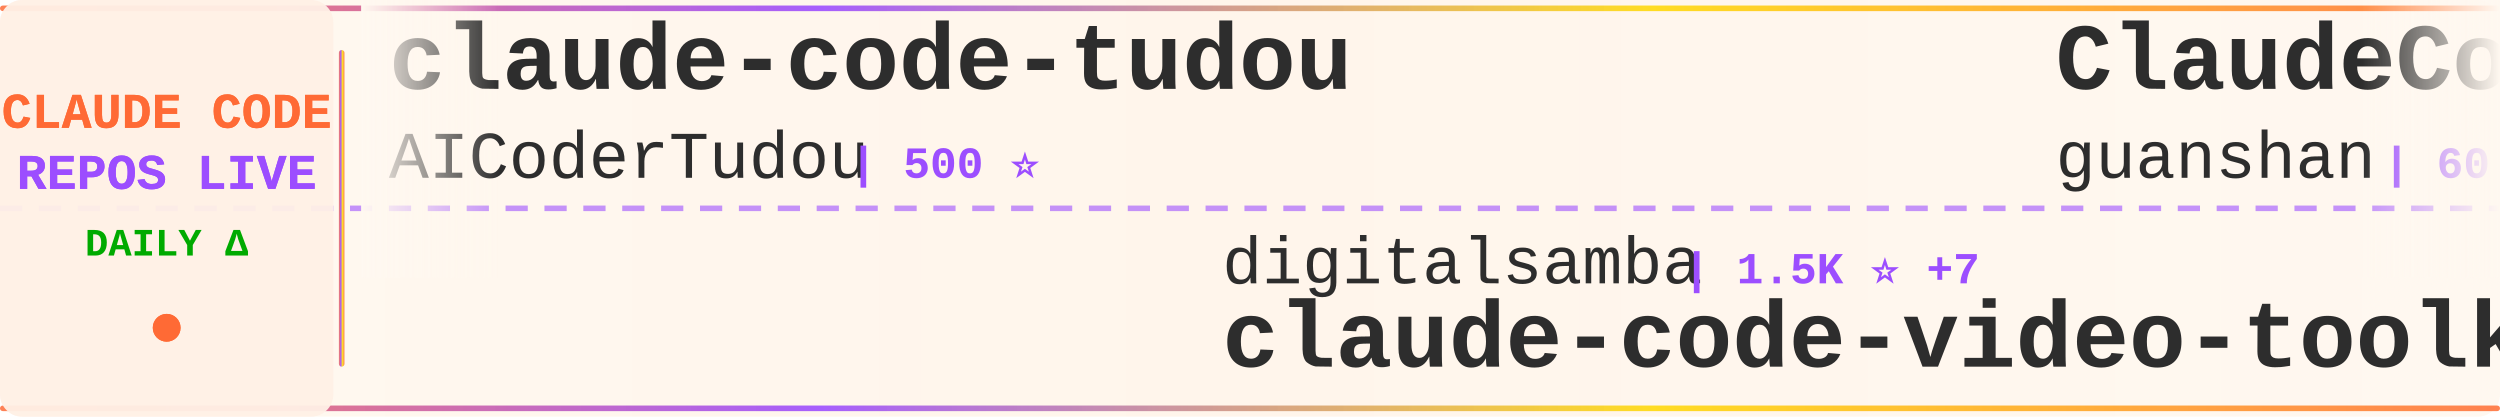
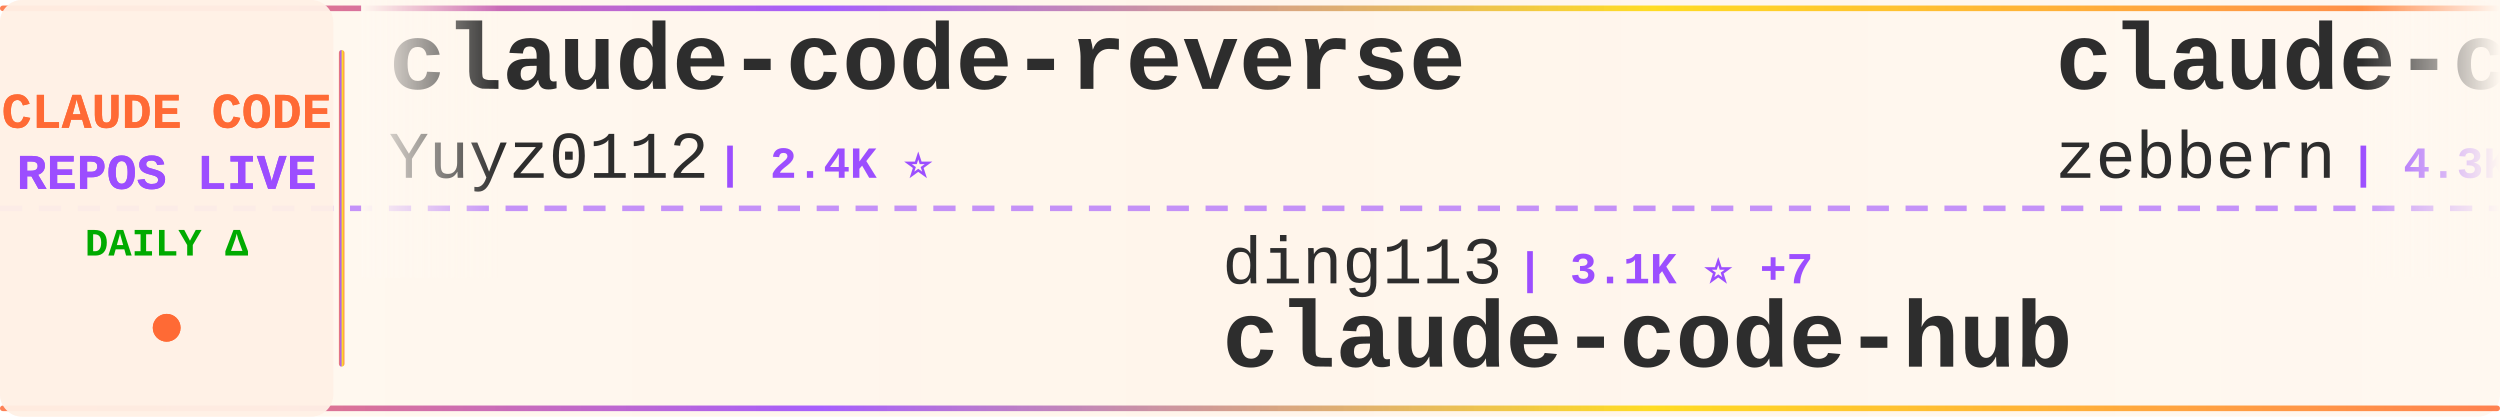
<svg xmlns="http://www.w3.org/2000/svg" width="900" height="150">
  <defs>
    <linearGradient id="tickerBg" x1="0%" y1="0%" x2="100%" y2="0%">
      <stop offset="0%" style="stop-color:#fff8f0;stop-opacity:0.98" />
      <stop offset="50%" style="stop-color:#fff5eb;stop-opacity:1" />
      <stop offset="100%" style="stop-color:#fff8f0;stop-opacity:0.98" />
    </linearGradient>
    <linearGradient id="borderGrad" x1="0%" y1="0%" x2="100%" y2="0%">
      <stop offset="0%" style="stop-color:#FF6B35;stop-opacity:0.85">
        <animate attributeName="stop-opacity" values="0.85;1;0.85" dur="2s" repeatCount="indefinite" />
      </stop>
      <stop offset="33%" style="stop-color:#9C4EFF;stop-opacity:0.9">
        <animate attributeName="stop-opacity" values="0.9;1;0.9" dur="2.2s" repeatCount="indefinite" />
      </stop>
      <stop offset="66%" style="stop-color:#FFD700;stop-opacity:0.85">
        <animate attributeName="stop-opacity" values="0.85;1;0.85" dur="1.8s" repeatCount="indefinite" />
      </stop>
      <stop offset="100%" style="stop-color:#FF6B35;stop-opacity:0.85">
        <animate attributeName="stop-opacity" values="0.85;1;0.85" dur="2s" repeatCount="indefinite" />
      </stop>
    </linearGradient>
    <filter id="textGlow">
      <feGaussianBlur stdDeviation="0.15" result="coloredBlur" />
      <feMerge>
        <feMergeNode in="coloredBlur" />
        <feMergeNode in="SourceGraphic" />
      </feMerge>
    </filter>
    <filter id="metricGlow">
      <feGaussianBlur stdDeviation="0.2" result="coloredBlur" />
      <feMerge>
        <feMergeNode in="coloredBlur" />
        <feMergeNode in="SourceGraphic" />
      </feMerge>
    </filter>
    <linearGradient id="leftFade" x1="0%" y1="0%" x2="100%" y2="0%">
      <stop offset="0%" style="stop-color:#fff8f0;stop-opacity:1" />
      <stop offset="100%" style="stop-color:#fff8f0;stop-opacity:0" />
    </linearGradient>
    <linearGradient id="rightFade" x1="0%" y1="0%" x2="100%" y2="0%">
      <stop offset="0%" style="stop-color:#fff8f0;stop-opacity:0" />
      <stop offset="100%" style="stop-color:#fff8f0;stop-opacity:1" />
    </linearGradient>
  </defs>
  <rect width="900" height="150" fill="url(#tickerBg)" rx="8" />
  <rect x="0" y="2" width="900" height="2" fill="url(#borderGrad)" rx="1" />
  <rect x="0" y="146" width="900" height="2" fill="url(#borderGrad)" rx="1" />
  <line x1="0" y1="75" x2="900" y2="75" stroke="#9C4EFF" stroke-width="2" stroke-dasharray="8 6" opacity="0.6" />
  <rect x="0" y="0" width="120" height="150" fill="#fff0e6" opacity="0.95" rx="8" />
  <text x="60" y="46" font-family="'Courier New', monospace" font-size="18" font-weight="bold" fill="#FF6B35" text-anchor="middle" filter="url(#textGlow)">
    CLAUDE CODE
  </text>
  <text x="60" y="68" font-family="'Courier New', monospace" font-size="18" font-weight="bold" fill="#9C4EFF" text-anchor="middle" filter="url(#textGlow)">
    REPOS LIVE
  </text>
  <text x="60" y="92" font-family="'Courier New', monospace" font-size="14" font-weight="bold" fill="#00aa00" text-anchor="middle">
    DAILY Δ
  </text>
  <circle cx="60" cy="118" r="5" fill="#FF6B35" filter="url(#metricGlow)">
    <animate attributeName="r" values="4;6;4" dur="1.5s" repeatCount="indefinite" />
    <animate attributeName="opacity" values="0.6;1;0.6" dur="1.5s" repeatCount="indefinite" />
  </circle>
  <rect x="122" y="18" width="2" height="114" fill="url(#borderGrad)" rx="1" />
  <clipPath id="tickerClip">
    <rect x="130" y="0" width="770" height="150" />
  </clipPath>
  <g clip-path="url(#tickerClip)">
    <g id="tickerItems">
      <animateTransform attributeName="transform" attributeType="XML" type="translate" from="0 0" to="-3000 0" dur="54s" repeatCount="indefinite" />
      <g transform="translate(0, 0)">
-         <text x="140" y="32" font-family="'Courier New', monospace" font-size="34" font-weight="bold" fill="#2d2d2d">claude-code-tudou</text>
-         <text x="140" y="64" font-family="'Courier New', monospace" font-size="24" font-weight="normal" fill="#2d2d2d" opacity="1.0">AICoderTudou</text>
-         <text x="306" y="64" font-family="'Courier New', monospace" font-size="16" font-weight="bold" fill="#9C4EFF"> | 500 ⭐</text>
+         <text x="140" y="32" font-family="'Courier New', monospace" font-size="34" font-weight="bold" fill="#2d2d2d">claude-code-reverse</text>
+         <text x="140" y="64" font-family="'Courier New', monospace" font-size="24" font-weight="normal" fill="#2d2d2d" opacity="1.0">Yuyz0112</text>
+         <text x="258" y="64" font-family="'Courier New', monospace" font-size="16" font-weight="bold" fill="#9C4EFF"> | 2.4K ⭐</text>
      </g>
      <g transform="translate(300, 0)">
-         <text x="140" y="102" font-family="'Courier New', monospace" font-size="24" font-weight="normal" fill="#2d2d2d" opacity="1.0">digitalsamba</text>
-         <text x="306" y="102" font-family="'Courier New', monospace" font-size="16" font-weight="bold" fill="#9C4EFF"> | 1.5K ⭐ +7</text>
-         <text x="140" y="132" font-family="'Courier New', monospace" font-size="34" font-weight="bold" fill="#2d2d2d">claude-code-video-toolki...</text>
+         <text x="140" y="102" font-family="'Courier New', monospace" font-size="24" font-weight="normal" fill="#2d2d2d" opacity="1.0">ding113</text>
+         <text x="246" y="102" font-family="'Courier New', monospace" font-size="16" font-weight="bold" fill="#9C4EFF"> | 3.1K ⭐ +7</text>
+         <text x="140" y="132" font-family="'Courier New', monospace" font-size="34" font-weight="bold" fill="#2d2d2d">claude-code-hub</text>
      </g>
      <g transform="translate(600, 0)">
-         <text x="140" y="32" font-family="'Courier New', monospace" font-size="34" font-weight="bold" fill="#2d2d2d">ClaudeCode</text>
-         <text x="140" y="64" font-family="'Courier New', monospace" font-size="24" font-weight="normal" fill="#2d2d2d" opacity="1.0">guanshan</text>
-         <text x="258" y="64" font-family="'Courier New', monospace" font-size="16" font-weight="bold" fill="#9C4EFF"> | 60 ⭐</text>
+         <text x="140" y="32" font-family="'Courier New', monospace" font-size="34" font-weight="bold" fill="#2d2d2d">claude-code-guide</text>
+         <text x="140" y="64" font-family="'Courier New', monospace" font-size="24" font-weight="normal" fill="#2d2d2d" opacity="1.0">zebbern</text>
+         <text x="246" y="64" font-family="'Courier New', monospace" font-size="16" font-weight="bold" fill="#9C4EFF"> | 4.3K ⭐ +2</text>
      </g>
      <g transform="translate(900, 0)">
-         <text x="140" y="102" font-family="'Courier New', monospace" font-size="24" font-weight="normal" fill="#2d2d2d" opacity="1.0">centminmod</text>
-         <text x="282" y="102" font-family="'Courier New', monospace" font-size="16" font-weight="bold" fill="#9C4EFF"> | 2.4K ⭐ +1</text>
-         <text x="140" y="132" font-family="'Courier New', monospace" font-size="34" font-weight="bold" fill="#2d2d2d">my-claude-code-setup</text>
+         <text x="140" y="102" font-family="'Courier New', monospace" font-size="24" font-weight="normal" fill="#2d2d2d" opacity="1.0">Hyper66666</text>
+         <text x="282" y="102" font-family="'Courier New', monospace" font-size="16" font-weight="bold" fill="#9C4EFF"> | 216 ⭐ +1</text>
+         <text x="140" y="132" font-family="'Courier New', monospace" font-size="34" font-weight="bold" fill="#2d2d2d">claude-code-sourcemap</text>
      </g>
      <g transform="translate(1200, 0)">
-         <text x="140" y="32" font-family="'Courier New', monospace" font-size="34" font-weight="bold" fill="#2d2d2d">free-claude-code</text>
-         <text x="140" y="64" font-family="'Courier New', monospace" font-size="24" font-weight="normal" fill="#2d2d2d" opacity="1.0">Alishahryar1</text>
-         <text x="306" y="64" font-family="'Courier New', monospace" font-size="16" font-weight="bold" fill="#9C4EFF"> | 35.5K ⭐ +273</text>
+         <text x="140" y="32" font-family="'Courier New', monospace" font-size="34" font-weight="bold" fill="#2d2d2d">CLIProxyAPI</text>
+         <text x="140" y="64" font-family="'Courier New', monospace" font-size="24" font-weight="normal" fill="#2d2d2d" opacity="1.0">router-for-me</text>
+         <text x="318" y="64" font-family="'Courier New', monospace" font-size="16" font-weight="bold" fill="#9C4EFF"> | 37.9K ⭐ +69</text>
      </g>
      <g transform="translate(1500, 0)">
-         <text x="140" y="102" font-family="'Courier New', monospace" font-size="24" font-weight="normal" fill="#2d2d2d" opacity="1.0">Yeachan-Heo</text>
-         <text x="294" y="102" font-family="'Courier New', monospace" font-size="16" font-weight="bold" fill="#9C4EFF"> | 36.6K ⭐ +47</text>
-         <text x="140" y="132" font-family="'Courier New', monospace" font-size="34" font-weight="bold" fill="#2d2d2d">oh-my-claudecode</text>
+         <text x="140" y="102" font-family="'Courier New', monospace" font-size="24" font-weight="normal" fill="#2d2d2d" opacity="1.0">anthropics</text>
+         <text x="282" y="102" font-family="'Courier New', monospace" font-size="16" font-weight="bold" fill="#9C4EFF"> | 883 ⭐ +1</text>
+         <text x="140" y="132" font-family="'Courier New', monospace" font-size="34" font-weight="bold" fill="#2d2d2d">claude-code-base-action</text>
      </g>
      <g transform="translate(1800, 0)">
-         <text x="140" y="32" font-family="'Courier New', monospace" font-size="34" font-weight="bold" fill="#2d2d2d">claude-code-cli</text>
-         <text x="140" y="64" font-family="'Courier New', monospace" font-size="24" font-weight="normal" fill="#2d2d2d" opacity="1.0">huangserva</text>
-         <text x="282" y="64" font-family="'Courier New', monospace" font-size="16" font-weight="bold" fill="#9C4EFF"> | 607 ⭐ +1</text>
+         <text x="140" y="32" font-family="'Courier New', monospace" font-size="34" font-weight="bold" fill="#2d2d2d">claude-code-rust</text>
+         <text x="140" y="64" font-family="'Courier New', monospace" font-size="24" font-weight="normal" fill="#2d2d2d" opacity="1.0">lorryjovens-hub</text>
+         <text x="342" y="64" font-family="'Courier New', monospace" font-size="16" font-weight="bold" fill="#9C4EFF"> | 1.6K ⭐ +1</text>
      </g>
      <g transform="translate(2100, 0)">
-         <text x="140" y="102" font-family="'Courier New', monospace" font-size="24" font-weight="normal" fill="#2d2d2d" opacity="1.0">1rgs</text>
-         <text x="210" y="102" font-family="'Courier New', monospace" font-size="16" font-weight="bold" fill="#9C4EFF"> | 3.6K ⭐ +3</text>
-         <text x="140" y="132" font-family="'Courier New', monospace" font-size="34" font-weight="bold" fill="#2d2d2d">claude-code-proxy</text>
+         <text x="140" y="102" font-family="'Courier New', monospace" font-size="24" font-weight="normal" fill="#2d2d2d" opacity="1.0">carlvellotti</text>
+         <text x="306" y="102" font-family="'Courier New', monospace" font-size="16" font-weight="bold" fill="#9C4EFF"> | 2.1K ⭐</text>
+         <text x="140" y="132" font-family="'Courier New', monospace" font-size="34" font-weight="bold" fill="#2d2d2d">claude-code-pm-course</text>
      </g>
      <g transform="translate(2400, 0)">
-         <text x="140" y="32" font-family="'Courier New', monospace" font-size="34" font-weight="bold" fill="#2d2d2d">claude-code-my-workflow</text>
-         <text x="140" y="64" font-family="'Courier New', monospace" font-size="24" font-weight="normal" fill="#2d2d2d" opacity="1.0">pedrohcgs</text>
-         <text x="270" y="64" font-family="'Courier New', monospace" font-size="16" font-weight="bold" fill="#9C4EFF"> | 1.3K ⭐ +1</text>
+         <text x="140" y="32" font-family="'Courier New', monospace" font-size="34" font-weight="bold" fill="#2d2d2d">how-claude-code-works</text>
+         <text x="140" y="64" font-family="'Courier New', monospace" font-size="24" font-weight="normal" fill="#2d2d2d" opacity="1.0">Windy3f3f3f3f</text>
+         <text x="318" y="64" font-family="'Courier New', monospace" font-size="16" font-weight="bold" fill="#9C4EFF"> | 2.7K ⭐ +6</text>
      </g>
      <g transform="translate(2700, 0)">
-         <text x="140" y="102" font-family="'Courier New', monospace" font-size="24" font-weight="normal" fill="#2d2d2d" opacity="1.0">nicedreamzapp</text>
-         <text x="318" y="102" font-family="'Courier New', monospace" font-size="16" font-weight="bold" fill="#9C4EFF"> | 2.8K ⭐ +4</text>
-         <text x="140" y="132" font-family="'Courier New', monospace" font-size="34" font-weight="bold" fill="#2d2d2d">claude-code-local</text>
+         <text x="140" y="102" font-family="'Courier New', monospace" font-size="24" font-weight="normal" fill="#2d2d2d" opacity="1.0">lst97</text>
+         <text x="222" y="102" font-family="'Courier New', monospace" font-size="16" font-weight="bold" fill="#9C4EFF"> | 1.6K ⭐ +1</text>
+         <text x="140" y="132" font-family="'Courier New', monospace" font-size="34" font-weight="bold" fill="#2d2d2d">claude-code-sub-agents</text>
      </g>
      <g transform="translate(3000, 0)">
-         <text x="140" y="32" font-family="'Courier New', monospace" font-size="34" font-weight="bold" fill="#2d2d2d">claude-code-tudou</text>
-         <text x="140" y="64" font-family="'Courier New', monospace" font-size="24" font-weight="normal" fill="#2d2d2d" opacity="1.0">AICoderTudou</text>
-         <text x="306" y="64" font-family="'Courier New', monospace" font-size="16" font-weight="bold" fill="#9C4EFF"> | 500 ⭐</text>
+         <text x="140" y="32" font-family="'Courier New', monospace" font-size="34" font-weight="bold" fill="#2d2d2d">claude-code-reverse</text>
+         <text x="140" y="64" font-family="'Courier New', monospace" font-size="24" font-weight="normal" fill="#2d2d2d" opacity="1.0">Yuyz0112</text>
+         <text x="258" y="64" font-family="'Courier New', monospace" font-size="16" font-weight="bold" fill="#9C4EFF"> | 2.4K ⭐</text>
      </g>
      <g transform="translate(3300, 0)">
-         <text x="140" y="102" font-family="'Courier New', monospace" font-size="24" font-weight="normal" fill="#2d2d2d" opacity="1.0">digitalsamba</text>
-         <text x="306" y="102" font-family="'Courier New', monospace" font-size="16" font-weight="bold" fill="#9C4EFF"> | 1.5K ⭐ +7</text>
-         <text x="140" y="132" font-family="'Courier New', monospace" font-size="34" font-weight="bold" fill="#2d2d2d">claude-code-video-toolki...</text>
+         <text x="140" y="102" font-family="'Courier New', monospace" font-size="24" font-weight="normal" fill="#2d2d2d" opacity="1.0">ding113</text>
+         <text x="246" y="102" font-family="'Courier New', monospace" font-size="16" font-weight="bold" fill="#9C4EFF"> | 3.1K ⭐ +7</text>
+         <text x="140" y="132" font-family="'Courier New', monospace" font-size="34" font-weight="bold" fill="#2d2d2d">claude-code-hub</text>
      </g>
      <g transform="translate(3600, 0)">
-         <text x="140" y="32" font-family="'Courier New', monospace" font-size="34" font-weight="bold" fill="#2d2d2d">ClaudeCode</text>
-         <text x="140" y="64" font-family="'Courier New', monospace" font-size="24" font-weight="normal" fill="#2d2d2d" opacity="1.0">guanshan</text>
-         <text x="258" y="64" font-family="'Courier New', monospace" font-size="16" font-weight="bold" fill="#9C4EFF"> | 60 ⭐</text>
+         <text x="140" y="32" font-family="'Courier New', monospace" font-size="34" font-weight="bold" fill="#2d2d2d">claude-code-guide</text>
+         <text x="140" y="64" font-family="'Courier New', monospace" font-size="24" font-weight="normal" fill="#2d2d2d" opacity="1.0">zebbern</text>
+         <text x="246" y="64" font-family="'Courier New', monospace" font-size="16" font-weight="bold" fill="#9C4EFF"> | 4.3K ⭐ +2</text>
      </g>
      <g transform="translate(3900, 0)">
-         <text x="140" y="102" font-family="'Courier New', monospace" font-size="24" font-weight="normal" fill="#2d2d2d" opacity="1.0">centminmod</text>
-         <text x="282" y="102" font-family="'Courier New', monospace" font-size="16" font-weight="bold" fill="#9C4EFF"> | 2.4K ⭐ +1</text>
-         <text x="140" y="132" font-family="'Courier New', monospace" font-size="34" font-weight="bold" fill="#2d2d2d">my-claude-code-setup</text>
+         <text x="140" y="102" font-family="'Courier New', monospace" font-size="24" font-weight="normal" fill="#2d2d2d" opacity="1.0">Hyper66666</text>
+         <text x="282" y="102" font-family="'Courier New', monospace" font-size="16" font-weight="bold" fill="#9C4EFF"> | 216 ⭐ +1</text>
+         <text x="140" y="132" font-family="'Courier New', monospace" font-size="34" font-weight="bold" fill="#2d2d2d">claude-code-sourcemap</text>
      </g>
    </g>
  </g>
  <rect x="130" y="0" width="50" height="100" fill="url(#leftFade)" />
  <rect x="850" y="0" width="50" height="100" fill="url(#rightFade)" />
</svg>
